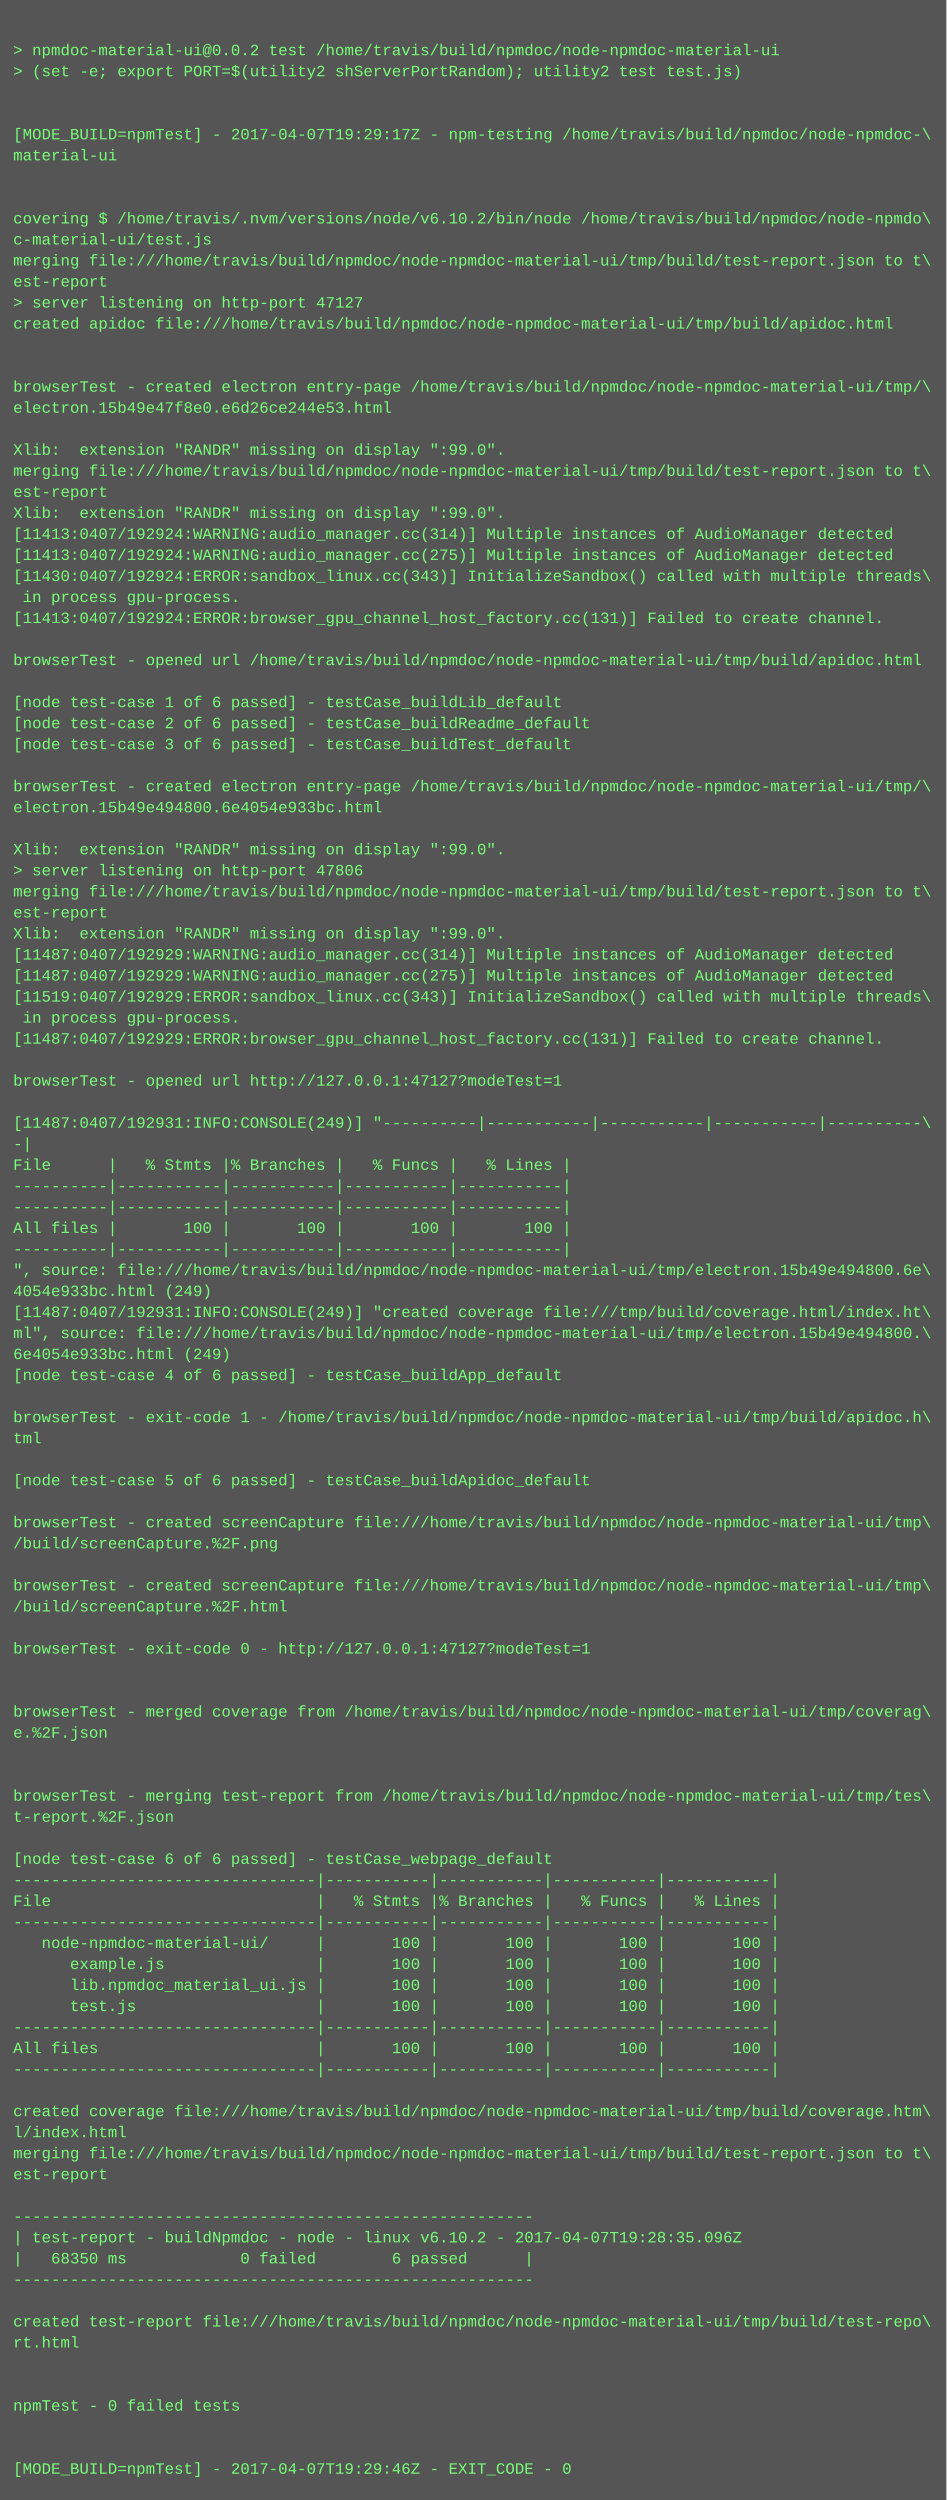
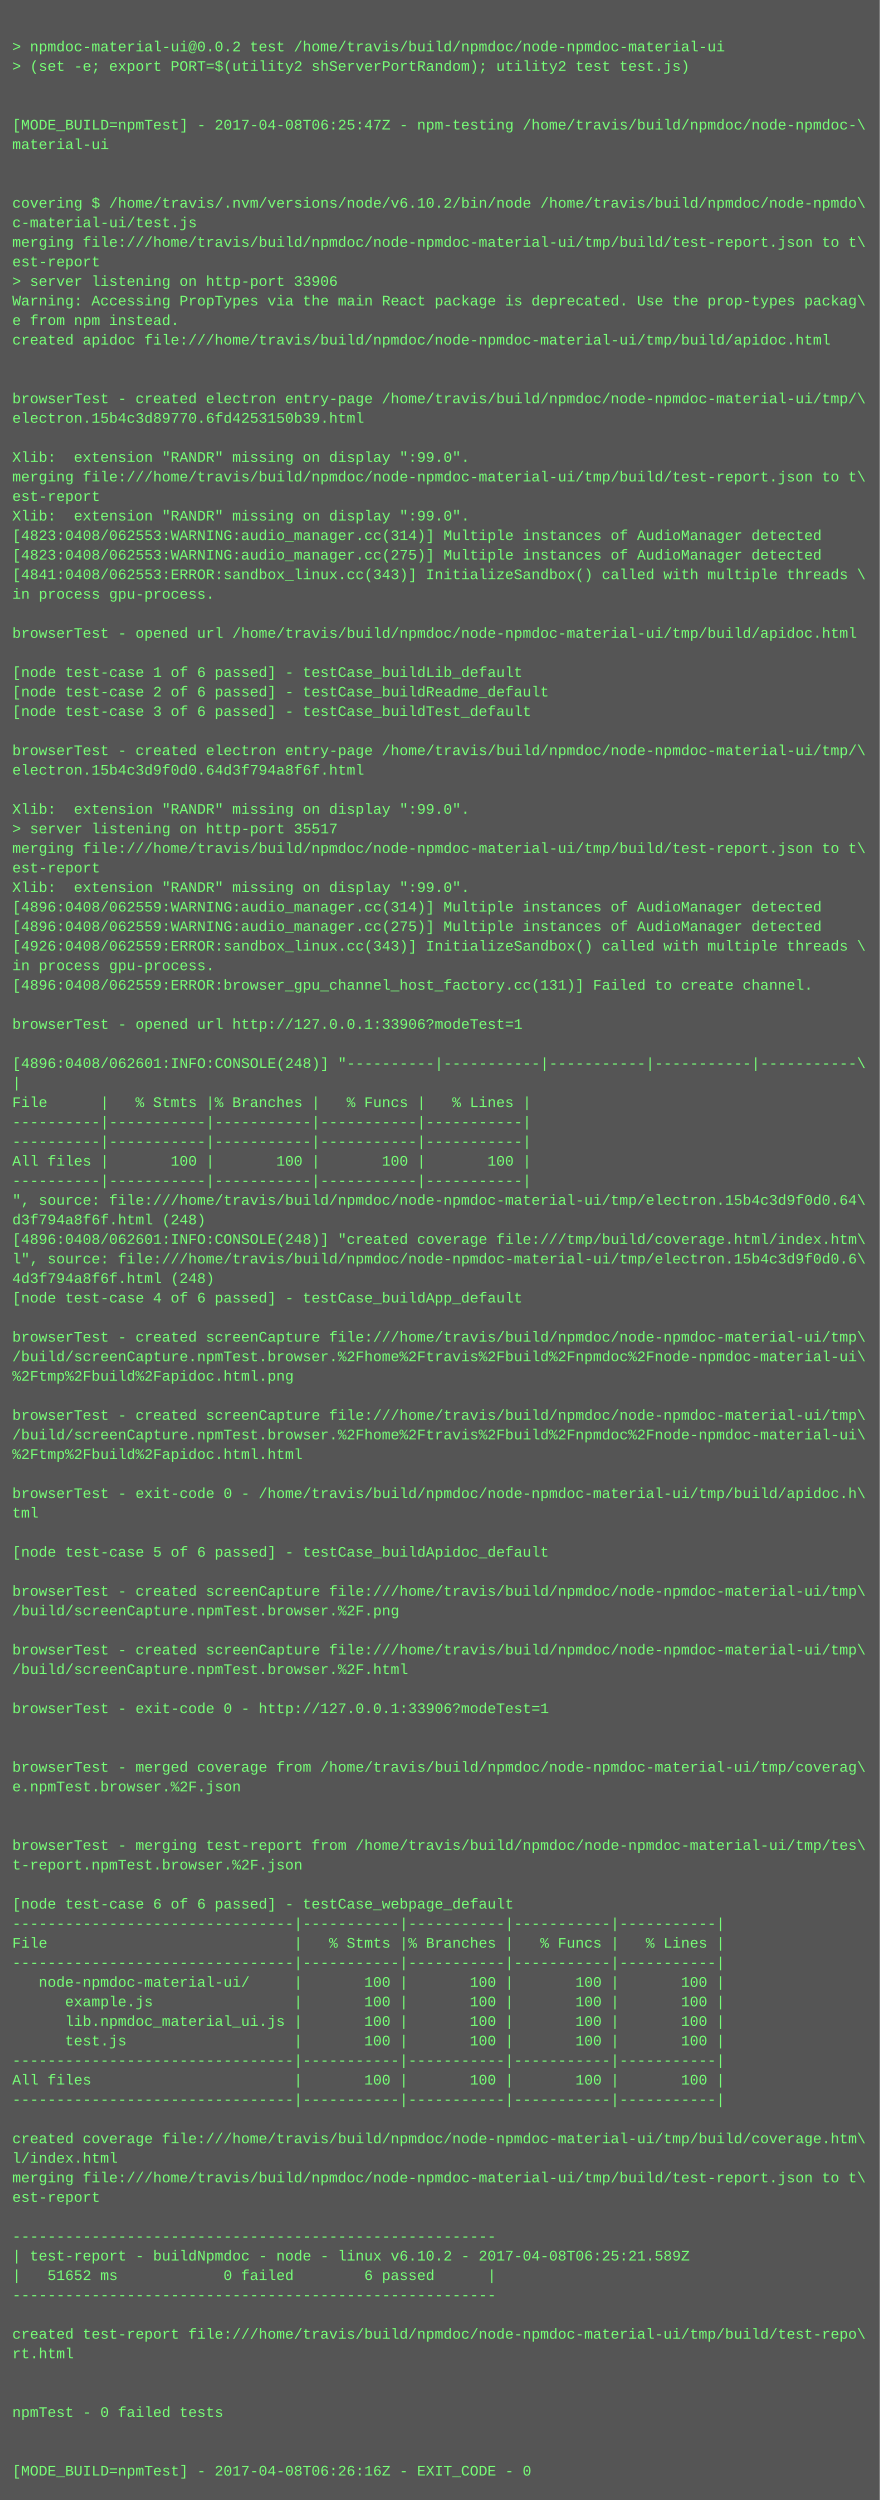
- <svg xmlns="http://www.w3.org/2000/svg" height="1902" width="720">
-   <rect height="1902" fill="#555" width="720" />
+ <svg xmlns="http://www.w3.org/2000/svg" height="2046" width="720">
+   <rect height="2046" fill="#555" width="720" />
  <text fill="#7f7" font-family="Courier New" font-size="12" xml:space="preserve">
    <tspan x="10" y="26" />
    <tspan x="10" y="42">&gt; npmdoc-material-ui@0.0.2 test /home/travis/build/npmdoc/node-npmdoc-material-ui</tspan>
    <tspan x="10" y="58">&gt; (set -e; export PORT=$(utility2 shServerPortRandom); utility2 test test.js)</tspan>
    <tspan x="10" y="74" />
    <tspan x="10" y="90" />
-     <tspan x="10" y="106">[MODE_BUILD=npmTest] - 2017-04-07T19:29:17Z - npm-testing /home/travis/build/npmdoc/node-npmdoc-\</tspan>
+     <tspan x="10" y="106">[MODE_BUILD=npmTest] - 2017-04-08T06:25:47Z - npm-testing /home/travis/build/npmdoc/node-npmdoc-\</tspan>
    <tspan x="10" y="122">material-ui</tspan>
    <tspan x="10" y="138" />
    <tspan x="10" y="154" />
    <tspan x="10" y="170">covering $ /home/travis/.nvm/versions/node/v6.10.2/bin/node /home/travis/build/npmdoc/node-npmdo\</tspan>
    <tspan x="10" y="186">c-material-ui/test.js</tspan>
    <tspan x="10" y="202">merging file:///home/travis/build/npmdoc/node-npmdoc-material-ui/tmp/build/test-report.json to t\</tspan>
    <tspan x="10" y="218">est-report</tspan>
-     <tspan x="10" y="234">&gt; server listening on http-port 47127</tspan>
-     <tspan x="10" y="250">created apidoc file:///home/travis/build/npmdoc/node-npmdoc-material-ui/tmp/build/apidoc.html</tspan>
-     <tspan x="10" y="266" />
-     <tspan x="10" y="282" />
-     <tspan x="10" y="298">browserTest - created electron entry-page /home/travis/build/npmdoc/node-npmdoc-material-ui/tmp/\</tspan>
-     <tspan x="10" y="314">electron.15b49e47f8e0.e6d26ce244e53.html</tspan>
-     <tspan x="10" y="330" />
-     <tspan x="10" y="346">Xlib:  extension "RANDR" missing on display ":99.0".</tspan>
-     <tspan x="10" y="362">merging file:///home/travis/build/npmdoc/node-npmdoc-material-ui/tmp/build/test-report.json to t\</tspan>
-     <tspan x="10" y="378">est-report</tspan>
-     <tspan x="10" y="394">Xlib:  extension "RANDR" missing on display ":99.0".</tspan>
-     <tspan x="10" y="410">[11413:0407/192924:WARNING:audio_manager.cc(314)] Multiple instances of AudioManager detected</tspan>
-     <tspan x="10" y="426">[11413:0407/192924:WARNING:audio_manager.cc(275)] Multiple instances of AudioManager detected</tspan>
-     <tspan x="10" y="442">[11430:0407/192924:ERROR:sandbox_linux.cc(343)] InitializeSandbox() called with multiple threads\</tspan>
-     <tspan x="10" y="458"> in process gpu-process. </tspan>
-     <tspan x="10" y="474">[11413:0407/192924:ERROR:browser_gpu_channel_host_factory.cc(131)] Failed to create channel.</tspan>
-     <tspan x="10" y="490" />
-     <tspan x="10" y="506">browserTest - opened url /home/travis/build/npmdoc/node-npmdoc-material-ui/tmp/build/apidoc.html</tspan>
-     <tspan x="10" y="522" />
-     <tspan x="10" y="538">[node test-case 1 of 6 passed] - testCase_buildLib_default</tspan>
-     <tspan x="10" y="554">[node test-case 2 of 6 passed] - testCase_buildReadme_default</tspan>
-     <tspan x="10" y="570">[node test-case 3 of 6 passed] - testCase_buildTest_default</tspan>
-     <tspan x="10" y="586" />
-     <tspan x="10" y="602">browserTest - created electron entry-page /home/travis/build/npmdoc/node-npmdoc-material-ui/tmp/\</tspan>
-     <tspan x="10" y="618">electron.15b49e494800.6e4054e933bc.html</tspan>
-     <tspan x="10" y="634" />
-     <tspan x="10" y="650">Xlib:  extension "RANDR" missing on display ":99.0".</tspan>
-     <tspan x="10" y="666">&gt; server listening on http-port 47806</tspan>
-     <tspan x="10" y="682">merging file:///home/travis/build/npmdoc/node-npmdoc-material-ui/tmp/build/test-report.json to t\</tspan>
-     <tspan x="10" y="698">est-report</tspan>
-     <tspan x="10" y="714">Xlib:  extension "RANDR" missing on display ":99.0".</tspan>
-     <tspan x="10" y="730">[11487:0407/192929:WARNING:audio_manager.cc(314)] Multiple instances of AudioManager detected</tspan>
-     <tspan x="10" y="746">[11487:0407/192929:WARNING:audio_manager.cc(275)] Multiple instances of AudioManager detected</tspan>
-     <tspan x="10" y="762">[11519:0407/192929:ERROR:sandbox_linux.cc(343)] InitializeSandbox() called with multiple threads\</tspan>
-     <tspan x="10" y="778"> in process gpu-process. </tspan>
-     <tspan x="10" y="794">[11487:0407/192929:ERROR:browser_gpu_channel_host_factory.cc(131)] Failed to create channel.</tspan>
-     <tspan x="10" y="810" />
-     <tspan x="10" y="826">browserTest - opened url http://127.0.0.1:47127?modeTest=1</tspan>
-     <tspan x="10" y="842" />
-     <tspan x="10" y="858">[11487:0407/192931:INFO:CONSOLE(249)] "----------|-----------|-----------|-----------|----------\</tspan>
-     <tspan x="10" y="874">-|</tspan>
-     <tspan x="10" y="890">File      |   % Stmts |% Branches |   % Funcs |   % Lines |</tspan>
-     <tspan x="10" y="906">----------|-----------|-----------|-----------|-----------|</tspan>
+     <tspan x="10" y="234">&gt; server listening on http-port 33906</tspan>
+     <tspan x="10" y="250">Warning: Accessing PropTypes via the main React package is deprecated. Use the prop-types packag\</tspan>
+     <tspan x="10" y="266">e from npm instead.</tspan>
+     <tspan x="10" y="282">created apidoc file:///home/travis/build/npmdoc/node-npmdoc-material-ui/tmp/build/apidoc.html</tspan>
+     <tspan x="10" y="298" />
+     <tspan x="10" y="314" />
+     <tspan x="10" y="330">browserTest - created electron entry-page /home/travis/build/npmdoc/node-npmdoc-material-ui/tmp/\</tspan>
+     <tspan x="10" y="346">electron.15b4c3d89770.6fd4253150b39.html</tspan>
+     <tspan x="10" y="362" />
+     <tspan x="10" y="378">Xlib:  extension "RANDR" missing on display ":99.0".</tspan>
+     <tspan x="10" y="394">merging file:///home/travis/build/npmdoc/node-npmdoc-material-ui/tmp/build/test-report.json to t\</tspan>
+     <tspan x="10" y="410">est-report</tspan>
+     <tspan x="10" y="426">Xlib:  extension "RANDR" missing on display ":99.0".</tspan>
+     <tspan x="10" y="442">[4823:0408/062553:WARNING:audio_manager.cc(314)] Multiple instances of AudioManager detected</tspan>
+     <tspan x="10" y="458">[4823:0408/062553:WARNING:audio_manager.cc(275)] Multiple instances of AudioManager detected</tspan>
+     <tspan x="10" y="474">[4841:0408/062553:ERROR:sandbox_linux.cc(343)] InitializeSandbox() called with multiple threads \</tspan>
+     <tspan x="10" y="490">in process gpu-process. </tspan>
+     <tspan x="10" y="506" />
+     <tspan x="10" y="522">browserTest - opened url /home/travis/build/npmdoc/node-npmdoc-material-ui/tmp/build/apidoc.html</tspan>
+     <tspan x="10" y="538" />
+     <tspan x="10" y="554">[node test-case 1 of 6 passed] - testCase_buildLib_default</tspan>
+     <tspan x="10" y="570">[node test-case 2 of 6 passed] - testCase_buildReadme_default</tspan>
+     <tspan x="10" y="586">[node test-case 3 of 6 passed] - testCase_buildTest_default</tspan>
+     <tspan x="10" y="602" />
+     <tspan x="10" y="618">browserTest - created electron entry-page /home/travis/build/npmdoc/node-npmdoc-material-ui/tmp/\</tspan>
+     <tspan x="10" y="634">electron.15b4c3d9f0d0.64d3f794a8f6f.html</tspan>
+     <tspan x="10" y="650" />
+     <tspan x="10" y="666">Xlib:  extension "RANDR" missing on display ":99.0".</tspan>
+     <tspan x="10" y="682">&gt; server listening on http-port 35517</tspan>
+     <tspan x="10" y="698">merging file:///home/travis/build/npmdoc/node-npmdoc-material-ui/tmp/build/test-report.json to t\</tspan>
+     <tspan x="10" y="714">est-report</tspan>
+     <tspan x="10" y="730">Xlib:  extension "RANDR" missing on display ":99.0".</tspan>
+     <tspan x="10" y="746">[4896:0408/062559:WARNING:audio_manager.cc(314)] Multiple instances of AudioManager detected</tspan>
+     <tspan x="10" y="762">[4896:0408/062559:WARNING:audio_manager.cc(275)] Multiple instances of AudioManager detected</tspan>
+     <tspan x="10" y="778">[4926:0408/062559:ERROR:sandbox_linux.cc(343)] InitializeSandbox() called with multiple threads \</tspan>
+     <tspan x="10" y="794">in process gpu-process. </tspan>
+     <tspan x="10" y="810">[4896:0408/062559:ERROR:browser_gpu_channel_host_factory.cc(131)] Failed to create channel.</tspan>
+     <tspan x="10" y="826" />
+     <tspan x="10" y="842">browserTest - opened url http://127.0.0.1:33906?modeTest=1</tspan>
+     <tspan x="10" y="858" />
+     <tspan x="10" y="874">[4896:0408/062601:INFO:CONSOLE(248)] "----------|-----------|-----------|-----------|-----------\</tspan>
+     <tspan x="10" y="890">|</tspan>
+     <tspan x="10" y="906">File      |   % Stmts |% Branches |   % Funcs |   % Lines |</tspan>
    <tspan x="10" y="922">----------|-----------|-----------|-----------|-----------|</tspan>
-     <tspan x="10" y="938">All files |       100 |       100 |       100 |       100 |</tspan>
-     <tspan x="10" y="954">----------|-----------|-----------|-----------|-----------|</tspan>
-     <tspan x="10" y="970">", source: file:///home/travis/build/npmdoc/node-npmdoc-material-ui/tmp/electron.15b49e494800.6e\</tspan>
-     <tspan x="10" y="986">4054e933bc.html (249)</tspan>
-     <tspan x="10" y="1002">[11487:0407/192931:INFO:CONSOLE(249)] "created coverage file:///tmp/build/coverage.html/index.ht\</tspan>
-     <tspan x="10" y="1018">ml", source: file:///home/travis/build/npmdoc/node-npmdoc-material-ui/tmp/electron.15b49e494800.\</tspan>
-     <tspan x="10" y="1034">6e4054e933bc.html (249)</tspan>
-     <tspan x="10" y="1050">[node test-case 4 of 6 passed] - testCase_buildApp_default</tspan>
-     <tspan x="10" y="1066" />
-     <tspan x="10" y="1082">browserTest - exit-code 1 - /home/travis/build/npmdoc/node-npmdoc-material-ui/tmp/build/apidoc.h\</tspan>
-     <tspan x="10" y="1098">tml</tspan>
-     <tspan x="10" y="1114" />
-     <tspan x="10" y="1130">[node test-case 5 of 6 passed] - testCase_buildApidoc_default</tspan>
+     <tspan x="10" y="938">----------|-----------|-----------|-----------|-----------|</tspan>
+     <tspan x="10" y="954">All files |       100 |       100 |       100 |       100 |</tspan>
+     <tspan x="10" y="970">----------|-----------|-----------|-----------|-----------|</tspan>
+     <tspan x="10" y="986">", source: file:///home/travis/build/npmdoc/node-npmdoc-material-ui/tmp/electron.15b4c3d9f0d0.64\</tspan>
+     <tspan x="10" y="1002">d3f794a8f6f.html (248)</tspan>
+     <tspan x="10" y="1018">[4896:0408/062601:INFO:CONSOLE(248)] "created coverage file:///tmp/build/coverage.html/index.htm\</tspan>
+     <tspan x="10" y="1034">l", source: file:///home/travis/build/npmdoc/node-npmdoc-material-ui/tmp/electron.15b4c3d9f0d0.6\</tspan>
+     <tspan x="10" y="1050">4d3f794a8f6f.html (248)</tspan>
+     <tspan x="10" y="1066">[node test-case 4 of 6 passed] - testCase_buildApp_default</tspan>
+     <tspan x="10" y="1082" />
+     <tspan x="10" y="1098">browserTest - created screenCapture file:///home/travis/build/npmdoc/node-npmdoc-material-ui/tmp\</tspan>
+     <tspan x="10" y="1114">/build/screenCapture.npmTest.browser.%2Fhome%2Ftravis%2Fbuild%2Fnpmdoc%2Fnode-npmdoc-material-ui\</tspan>
+     <tspan x="10" y="1130">%2Ftmp%2Fbuild%2Fapidoc.html.png</tspan>
    <tspan x="10" y="1146" />
    <tspan x="10" y="1162">browserTest - created screenCapture file:///home/travis/build/npmdoc/node-npmdoc-material-ui/tmp\</tspan>
-     <tspan x="10" y="1178">/build/screenCapture.%2F.png</tspan>
-     <tspan x="10" y="1194" />
-     <tspan x="10" y="1210">browserTest - created screenCapture file:///home/travis/build/npmdoc/node-npmdoc-material-ui/tmp\</tspan>
-     <tspan x="10" y="1226">/build/screenCapture.%2F.html</tspan>
-     <tspan x="10" y="1242" />
-     <tspan x="10" y="1258">browserTest - exit-code 0 - http://127.0.0.1:47127?modeTest=1</tspan>
-     <tspan x="10" y="1274" />
+     <tspan x="10" y="1178">/build/screenCapture.npmTest.browser.%2Fhome%2Ftravis%2Fbuild%2Fnpmdoc%2Fnode-npmdoc-material-ui\</tspan>
+     <tspan x="10" y="1194">%2Ftmp%2Fbuild%2Fapidoc.html.html</tspan>
+     <tspan x="10" y="1210" />
+     <tspan x="10" y="1226">browserTest - exit-code 0 - /home/travis/build/npmdoc/node-npmdoc-material-ui/tmp/build/apidoc.h\</tspan>
+     <tspan x="10" y="1242">tml</tspan>
+     <tspan x="10" y="1258" />
+     <tspan x="10" y="1274">[node test-case 5 of 6 passed] - testCase_buildApidoc_default</tspan>
    <tspan x="10" y="1290" />
-     <tspan x="10" y="1306">browserTest - merged coverage from /home/travis/build/npmdoc/node-npmdoc-material-ui/tmp/coverag\</tspan>
-     <tspan x="10" y="1322">e.%2F.json</tspan>
+     <tspan x="10" y="1306">browserTest - created screenCapture file:///home/travis/build/npmdoc/node-npmdoc-material-ui/tmp\</tspan>
+     <tspan x="10" y="1322">/build/screenCapture.npmTest.browser.%2F.png</tspan>
    <tspan x="10" y="1338" />
-     <tspan x="10" y="1354" />
-     <tspan x="10" y="1370">browserTest - merging test-report from /home/travis/build/npmdoc/node-npmdoc-material-ui/tmp/tes\</tspan>
-     <tspan x="10" y="1386">t-report.%2F.json</tspan>
-     <tspan x="10" y="1402" />
-     <tspan x="10" y="1418">[node test-case 6 of 6 passed] - testCase_webpage_default</tspan>
-     <tspan x="10" y="1434">--------------------------------|-----------|-----------|-----------|-----------|</tspan>
-     <tspan x="10" y="1450">File                            |   % Stmts |% Branches |   % Funcs |   % Lines |</tspan>
-     <tspan x="10" y="1466">--------------------------------|-----------|-----------|-----------|-----------|</tspan>
-     <tspan x="10" y="1482">   node-npmdoc-material-ui/     |       100 |       100 |       100 |       100 |</tspan>
-     <tspan x="10" y="1498">      example.js                |       100 |       100 |       100 |       100 |</tspan>
-     <tspan x="10" y="1514">      lib.npmdoc_material_ui.js |       100 |       100 |       100 |       100 |</tspan>
-     <tspan x="10" y="1530">      test.js                   |       100 |       100 |       100 |       100 |</tspan>
-     <tspan x="10" y="1546">--------------------------------|-----------|-----------|-----------|-----------|</tspan>
-     <tspan x="10" y="1562">All files                       |       100 |       100 |       100 |       100 |</tspan>
+     <tspan x="10" y="1354">browserTest - created screenCapture file:///home/travis/build/npmdoc/node-npmdoc-material-ui/tmp\</tspan>
+     <tspan x="10" y="1370">/build/screenCapture.npmTest.browser.%2F.html</tspan>
+     <tspan x="10" y="1386" />
+     <tspan x="10" y="1402">browserTest - exit-code 0 - http://127.0.0.1:33906?modeTest=1</tspan>
+     <tspan x="10" y="1418" />
+     <tspan x="10" y="1434" />
+     <tspan x="10" y="1450">browserTest - merged coverage from /home/travis/build/npmdoc/node-npmdoc-material-ui/tmp/coverag\</tspan>
+     <tspan x="10" y="1466">e.npmTest.browser.%2F.json</tspan>
+     <tspan x="10" y="1482" />
+     <tspan x="10" y="1498" />
+     <tspan x="10" y="1514">browserTest - merging test-report from /home/travis/build/npmdoc/node-npmdoc-material-ui/tmp/tes\</tspan>
+     <tspan x="10" y="1530">t-report.npmTest.browser.%2F.json</tspan>
+     <tspan x="10" y="1546" />
+     <tspan x="10" y="1562">[node test-case 6 of 6 passed] - testCase_webpage_default</tspan>
    <tspan x="10" y="1578">--------------------------------|-----------|-----------|-----------|-----------|</tspan>
-     <tspan x="10" y="1594" />
-     <tspan x="10" y="1610">created coverage file:///home/travis/build/npmdoc/node-npmdoc-material-ui/tmp/build/coverage.htm\</tspan>
-     <tspan x="10" y="1626">l/index.html</tspan>
-     <tspan x="10" y="1642">merging file:///home/travis/build/npmdoc/node-npmdoc-material-ui/tmp/build/test-report.json to t\</tspan>
-     <tspan x="10" y="1658">est-report</tspan>
-     <tspan x="10" y="1674" />
-     <tspan x="10" y="1690">-------------------------------------------------------</tspan>
-     <tspan x="10" y="1706">| test-report - buildNpmdoc - node - linux v6.10.2 - 2017-04-07T19:28:35.096Z</tspan>
-     <tspan x="10" y="1722">|   68350 ms            0 failed        6 passed      |</tspan>
-     <tspan x="10" y="1738">-------------------------------------------------------</tspan>
-     <tspan x="10" y="1754" />
-     <tspan x="10" y="1770">created test-report file:///home/travis/build/npmdoc/node-npmdoc-material-ui/tmp/build/test-repo\</tspan>
-     <tspan x="10" y="1786">rt.html</tspan>
-     <tspan x="10" y="1802" />
+     <tspan x="10" y="1594">File                            |   % Stmts |% Branches |   % Funcs |   % Lines |</tspan>
+     <tspan x="10" y="1610">--------------------------------|-----------|-----------|-----------|-----------|</tspan>
+     <tspan x="10" y="1626">   node-npmdoc-material-ui/     |       100 |       100 |       100 |       100 |</tspan>
+     <tspan x="10" y="1642">      example.js                |       100 |       100 |       100 |       100 |</tspan>
+     <tspan x="10" y="1658">      lib.npmdoc_material_ui.js |       100 |       100 |       100 |       100 |</tspan>
+     <tspan x="10" y="1674">      test.js                   |       100 |       100 |       100 |       100 |</tspan>
+     <tspan x="10" y="1690">--------------------------------|-----------|-----------|-----------|-----------|</tspan>
+     <tspan x="10" y="1706">All files                       |       100 |       100 |       100 |       100 |</tspan>
+     <tspan x="10" y="1722">--------------------------------|-----------|-----------|-----------|-----------|</tspan>
+     <tspan x="10" y="1738" />
+     <tspan x="10" y="1754">created coverage file:///home/travis/build/npmdoc/node-npmdoc-material-ui/tmp/build/coverage.htm\</tspan>
+     <tspan x="10" y="1770">l/index.html</tspan>
+     <tspan x="10" y="1786">merging file:///home/travis/build/npmdoc/node-npmdoc-material-ui/tmp/build/test-report.json to t\</tspan>
+     <tspan x="10" y="1802">est-report</tspan>
    <tspan x="10" y="1818" />
-     <tspan x="10" y="1834">npmTest - 0 failed tests</tspan>
-     <tspan x="10" y="1850" />
-     <tspan x="10" y="1866" />
-     <tspan x="10" y="1882">[MODE_BUILD=npmTest] - 2017-04-07T19:29:46Z - EXIT_CODE - 0</tspan>
+     <tspan x="10" y="1834">-------------------------------------------------------</tspan>
+     <tspan x="10" y="1850">| test-report - buildNpmdoc - node - linux v6.10.2 - 2017-04-08T06:25:21.589Z</tspan>
+     <tspan x="10" y="1866">|   51652 ms            0 failed        6 passed      |</tspan>
+     <tspan x="10" y="1882">-------------------------------------------------------</tspan>
+     <tspan x="10" y="1898" />
+     <tspan x="10" y="1914">created test-report file:///home/travis/build/npmdoc/node-npmdoc-material-ui/tmp/build/test-repo\</tspan>
+     <tspan x="10" y="1930">rt.html</tspan>
+     <tspan x="10" y="1946" />
+     <tspan x="10" y="1962" />
+     <tspan x="10" y="1978">npmTest - 0 failed tests</tspan>
+     <tspan x="10" y="1994" />
+     <tspan x="10" y="2010" />
+     <tspan x="10" y="2026">[MODE_BUILD=npmTest] - 2017-04-08T06:26:16Z - EXIT_CODE - 0</tspan>
  </text>
</svg>
